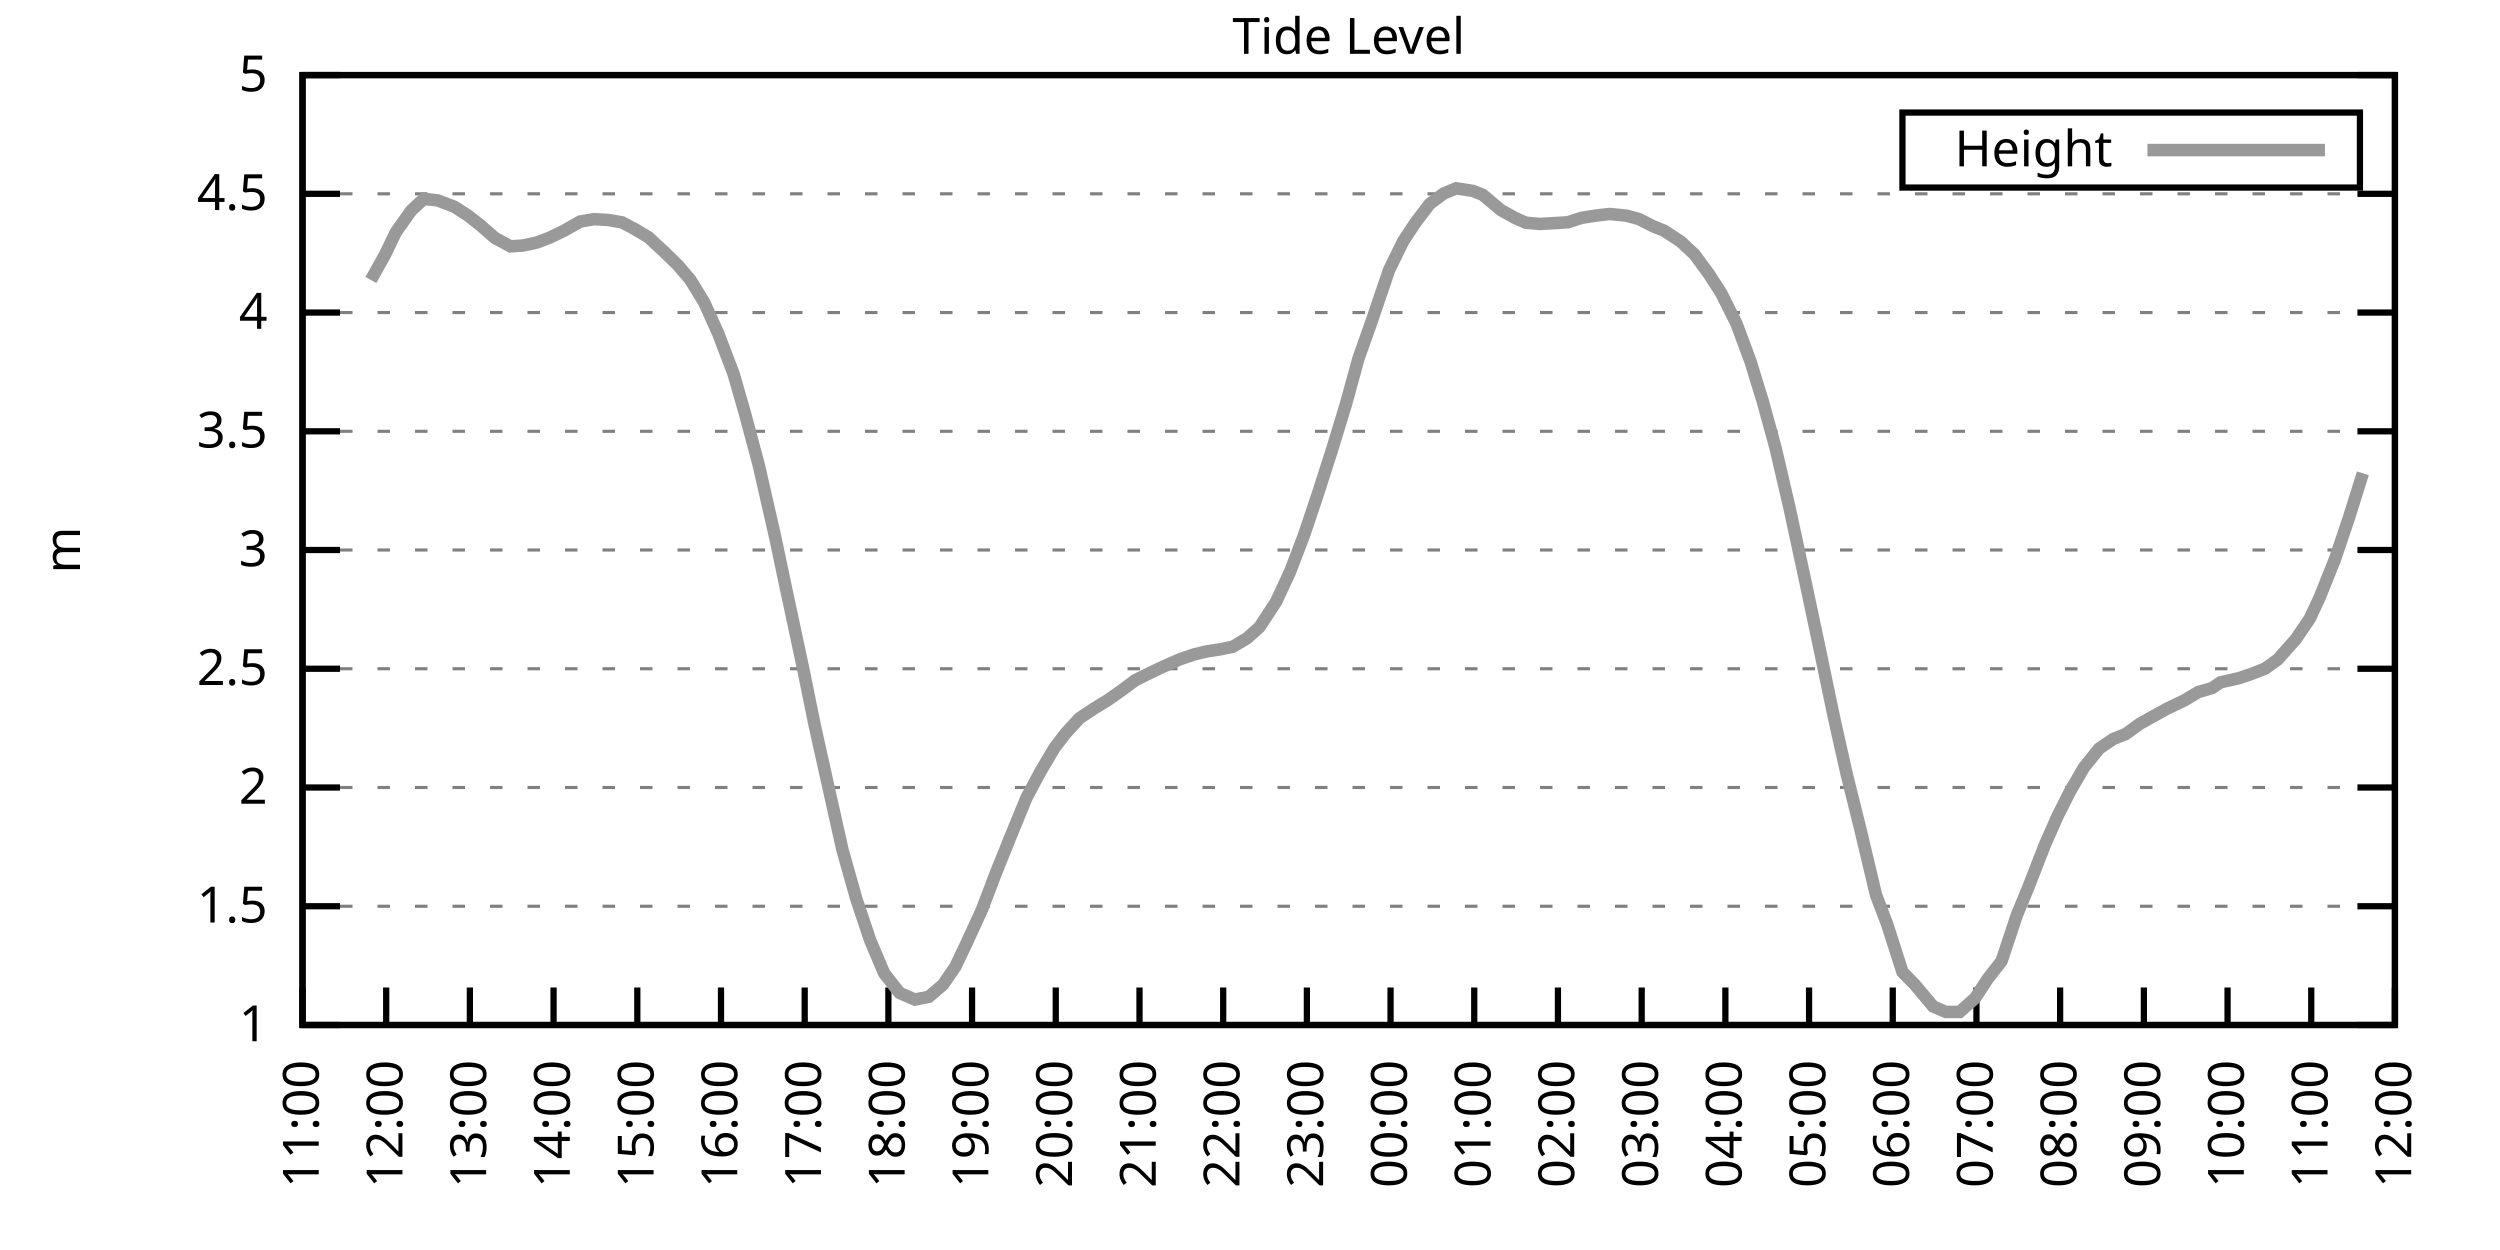
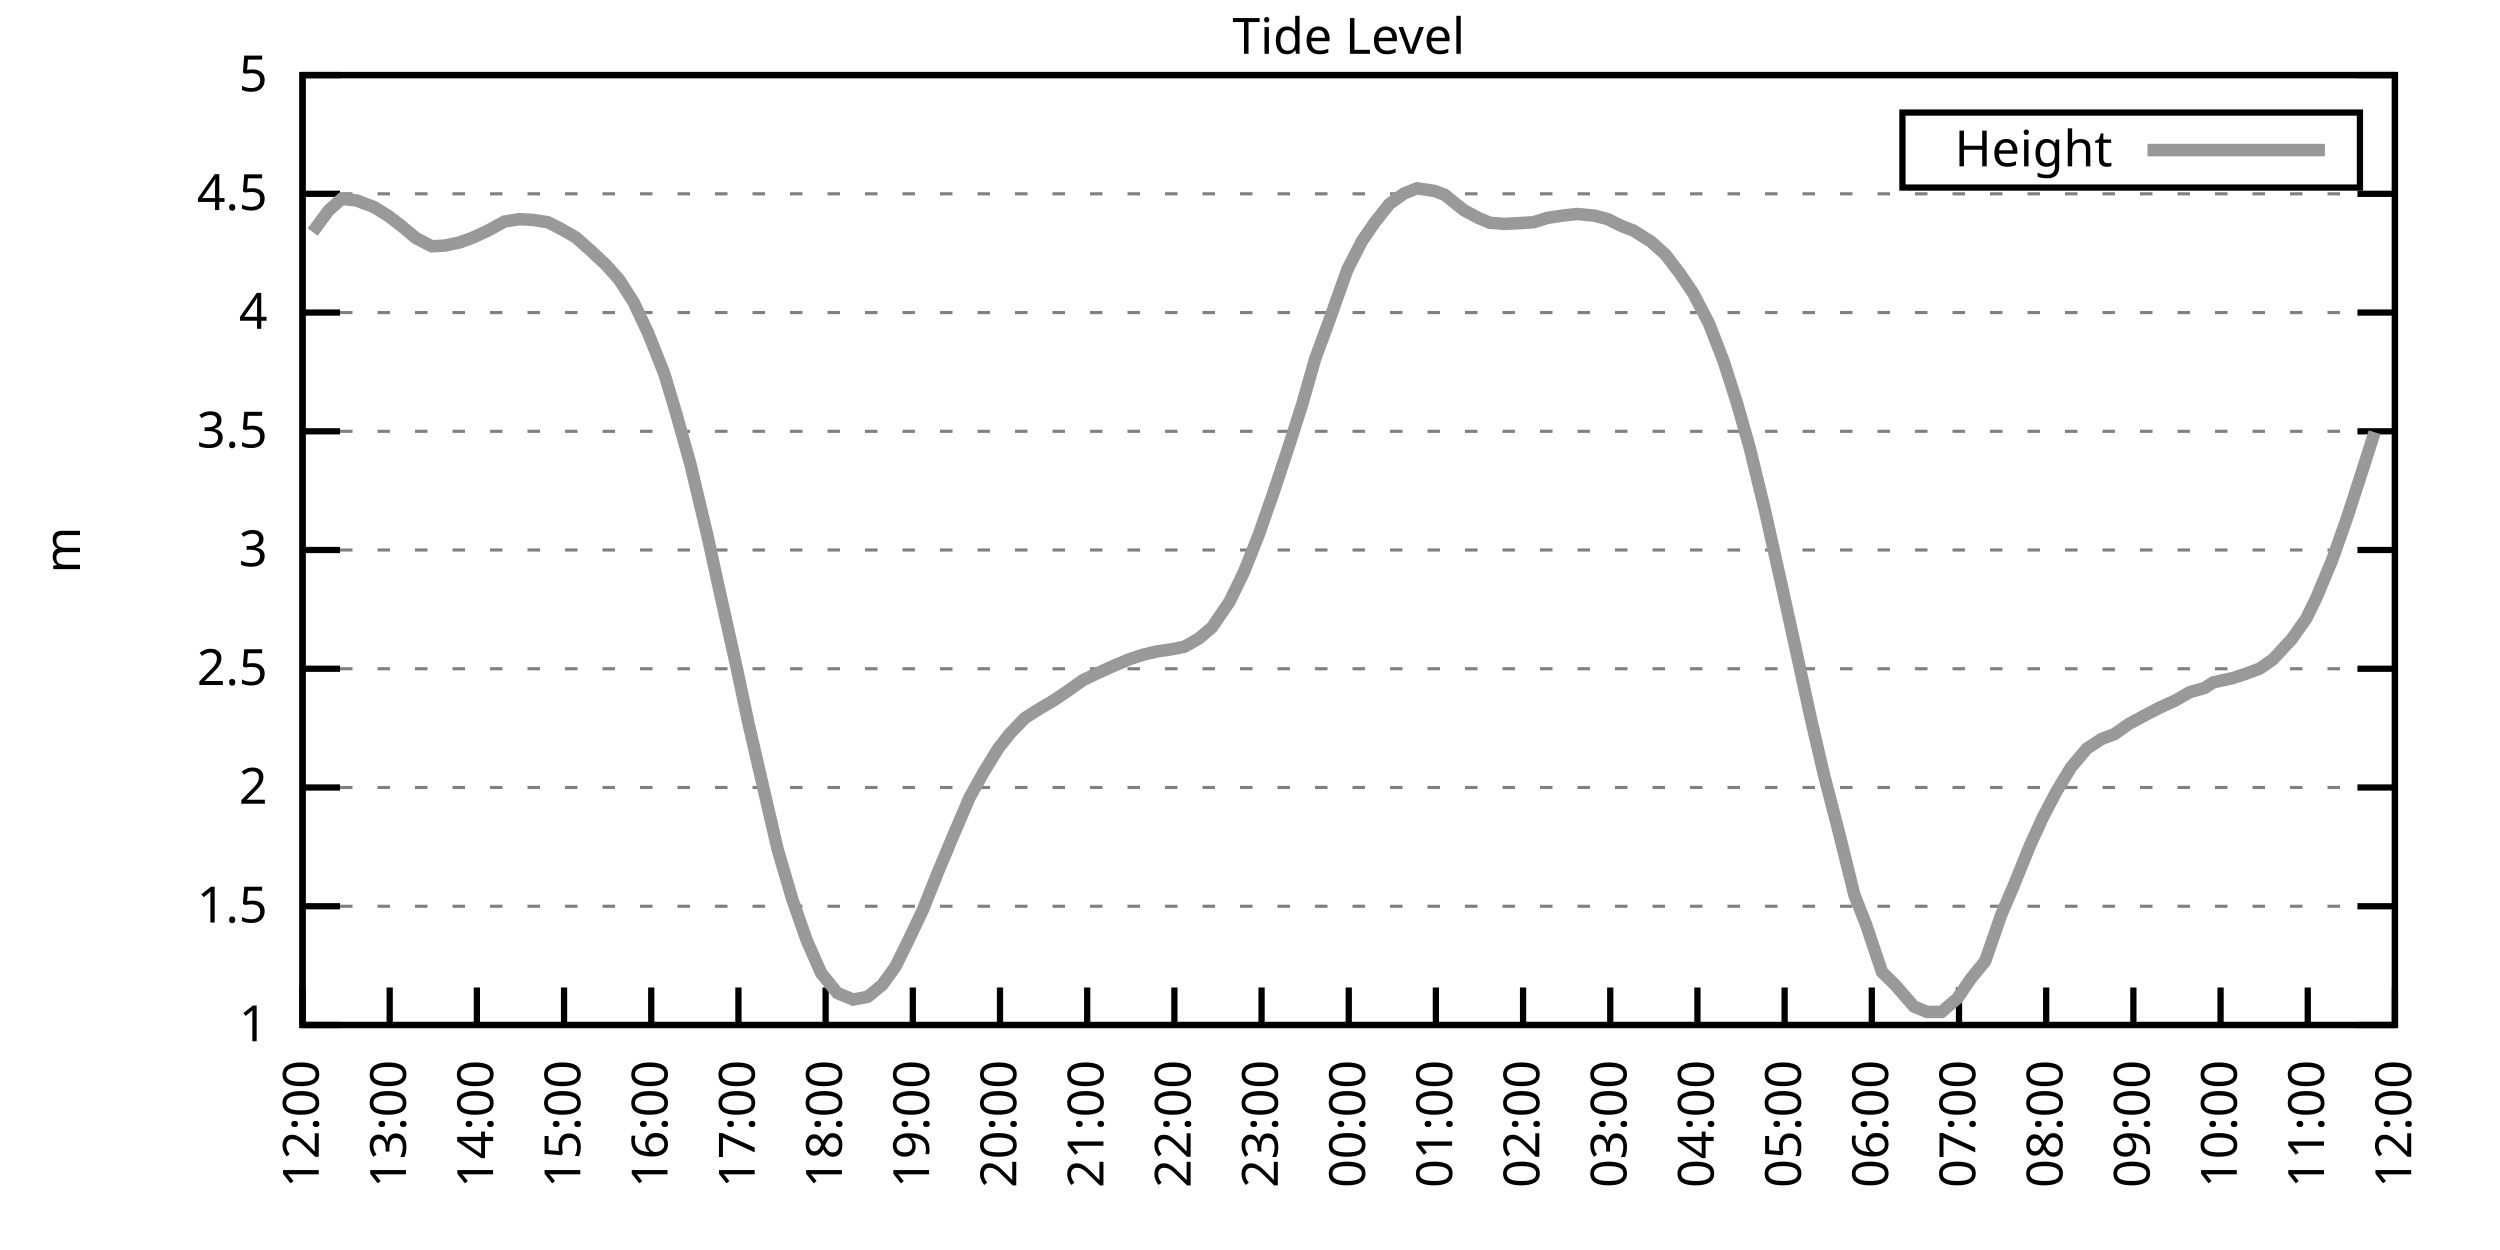
<svg xmlns="http://www.w3.org/2000/svg" xmlns:xlink="http://www.w3.org/1999/xlink" width="400" height="200" viewBox="0 0 400 200">
  <g id="gnuplot_canvas">
    <rect x="0" y="0" width="400" height="200" fill="none" />
    <defs>
      <circle id="gpDot" r="0.5" stroke-width="0.5" stroke="currentColor" />
      <path id="gpPt0" stroke-width="0.333" stroke="currentColor" d="M-1,0 h2 M0,-1 v2" />
      <path id="gpPt1" stroke-width="0.333" stroke="currentColor" d="M-1,-1 L1,1 M1,-1 L-1,1" />
      <path id="gpPt2" stroke-width="0.333" stroke="currentColor" d="M-1,0 L1,0 M0,-1 L0,1 M-1,-1 L1,1 M-1,1 L1,-1" />
      <rect id="gpPt3" stroke-width="0.333" stroke="currentColor" x="-1" y="-1" width="2" height="2" />
      <rect id="gpPt4" stroke-width="0.333" stroke="currentColor" fill="currentColor" x="-1" y="-1" width="2" height="2" />
      <circle id="gpPt5" stroke-width="0.333" stroke="currentColor" cx="0" cy="0" r="1" />
      <use xlink:href="#gpPt5" id="gpPt6" fill="currentColor" stroke="none" />
      <path id="gpPt7" stroke-width="0.333" stroke="currentColor" d="M0,-1.33 L-1.33,0.67 L1.33,0.67 z" />
      <use xlink:href="#gpPt7" id="gpPt8" fill="currentColor" stroke="none" />
      <use xlink:href="#gpPt7" id="gpPt9" stroke="currentColor" transform="rotate(180)" />
      <use xlink:href="#gpPt9" id="gpPt10" fill="currentColor" stroke="none" />
      <use xlink:href="#gpPt3" id="gpPt11" stroke="currentColor" transform="rotate(45)" />
      <use xlink:href="#gpPt11" id="gpPt12" fill="currentColor" stroke="none" />
      <path id="gpPt13" stroke-width="0.333" stroke="currentColor" d="M0,1.330 L1.265,0.411 L0.782,-1.067 L-0.782,-1.076 L-1.265,0.411 z" />
      <use xlink:href="#gpPt13" id="gpPt14" fill="currentColor" stroke="none" />
      <filter id="textbox" filterUnits="objectBoundingBox" x="0" y="0" height="1" width="1">
        <feFlood flood-color="white" flood-opacity="1" result="bgnd" />
        <feComposite in="SourceGraphic" in2="bgnd" operator="atop" />
      </filter>
      <filter id="greybox" filterUnits="objectBoundingBox" x="0" y="0" height="1" width="1">
        <feFlood flood-color="lightgrey" flood-opacity="1" result="grey" />
        <feComposite in="SourceGraphic" in2="grey" operator="atop" />
      </filter>
    </defs>
    <g fill="none" color="white" stroke="currentColor" stroke-width="1.00" stroke-linecap="butt" stroke-linejoin="miter">
</g>
    <g fill="none" color="black" stroke="currentColor" stroke-width="1.00" stroke-linecap="butt" stroke-linejoin="miter">
      <g stroke="none" shape-rendering="crispEdges">
        <polygon fill="rgb(255, 255, 255)" points="48.40,164.00 383.18,164.00 383.18,12.02 48.40,12.02 " />
      </g>
    </g>
    <g fill="none" color="black" stroke="currentColor" stroke-width="1.00" stroke-linecap="butt" stroke-linejoin="miter">
</g>
    <g fill="none" color="black" stroke="black" stroke-width="0.50" stroke-linecap="butt" stroke-linejoin="miter">
</g>
    <g fill="none" color="gray" stroke="currentColor" stroke-width="0.50" stroke-linecap="butt" stroke-linejoin="miter">
      <path stroke="gray" stroke-dasharray="2,4" class="gridline" d="M48.40,164.00 L383.19,164.00  " />
    </g>
    <g fill="none" color="gray" stroke="gray" stroke-width="1.00" stroke-linecap="butt" stroke-linejoin="miter">
</g>
    <g fill="none" color="black" stroke="currentColor" stroke-width="1.00" stroke-linecap="butt" stroke-linejoin="miter">
      <path stroke="black" d="M48.40,164.00 L54.40,164.00 M383.19,164.00 L377.19,164.00  " />
      <g transform="translate(42.80,166.60)" stroke="none" fill="black" font-family="Sans" font-size="8.00" text-anchor="end">
        <text>
          <tspan font-family="Sans"> 1</tspan>
        </text>
      </g>
    </g>
    <g fill="none" color="black" stroke="currentColor" stroke-width="1.00" stroke-linecap="butt" stroke-linejoin="miter">
</g>
    <g fill="none" color="black" stroke="black" stroke-width="0.50" stroke-linecap="butt" stroke-linejoin="miter">
</g>
    <g fill="none" color="gray" stroke="currentColor" stroke-width="0.50" stroke-linecap="butt" stroke-linejoin="miter">
      <path stroke="gray" stroke-dasharray="2,4" class="gridline" d="M48.40,145.00 L383.19,145.00  " />
    </g>
    <g fill="none" color="gray" stroke="gray" stroke-width="1.00" stroke-linecap="butt" stroke-linejoin="miter">
</g>
    <g fill="none" color="black" stroke="currentColor" stroke-width="1.00" stroke-linecap="butt" stroke-linejoin="miter">
      <path stroke="black" d="M48.40,145.00 L54.40,145.00 M383.19,145.00 L377.19,145.00  " />
      <g transform="translate(42.80,147.60)" stroke="none" fill="black" font-family="Sans" font-size="8.00" text-anchor="end">
        <text>
          <tspan font-family="Sans"> 1.5</tspan>
        </text>
      </g>
    </g>
    <g fill="none" color="black" stroke="currentColor" stroke-width="1.00" stroke-linecap="butt" stroke-linejoin="miter">
</g>
    <g fill="none" color="black" stroke="black" stroke-width="0.50" stroke-linecap="butt" stroke-linejoin="miter">
</g>
    <g fill="none" color="gray" stroke="currentColor" stroke-width="0.50" stroke-linecap="butt" stroke-linejoin="miter">
      <path stroke="gray" stroke-dasharray="2,4" class="gridline" d="M48.40,126.00 L383.19,126.00  " />
    </g>
    <g fill="none" color="gray" stroke="gray" stroke-width="1.00" stroke-linecap="butt" stroke-linejoin="miter">
</g>
    <g fill="none" color="black" stroke="currentColor" stroke-width="1.00" stroke-linecap="butt" stroke-linejoin="miter">
      <path stroke="black" d="M48.40,126.00 L54.40,126.00 M383.19,126.00 L377.19,126.00  " />
      <g transform="translate(42.80,128.60)" stroke="none" fill="black" font-family="Sans" font-size="8.00" text-anchor="end">
        <text>
          <tspan font-family="Sans"> 2</tspan>
        </text>
      </g>
    </g>
    <g fill="none" color="black" stroke="currentColor" stroke-width="1.00" stroke-linecap="butt" stroke-linejoin="miter">
</g>
    <g fill="none" color="black" stroke="black" stroke-width="0.50" stroke-linecap="butt" stroke-linejoin="miter">
</g>
    <g fill="none" color="gray" stroke="currentColor" stroke-width="0.50" stroke-linecap="butt" stroke-linejoin="miter">
      <path stroke="gray" stroke-dasharray="2,4" class="gridline" d="M48.40,107.00 L383.19,107.00  " />
    </g>
    <g fill="none" color="gray" stroke="gray" stroke-width="1.00" stroke-linecap="butt" stroke-linejoin="miter">
</g>
    <g fill="none" color="black" stroke="currentColor" stroke-width="1.00" stroke-linecap="butt" stroke-linejoin="miter">
      <path stroke="black" d="M48.40,107.00 L54.40,107.00 M383.19,107.00 L377.19,107.00  " />
      <g transform="translate(42.80,109.60)" stroke="none" fill="black" font-family="Sans" font-size="8.00" text-anchor="end">
        <text>
          <tspan font-family="Sans"> 2.5</tspan>
        </text>
      </g>
    </g>
    <g fill="none" color="black" stroke="currentColor" stroke-width="1.00" stroke-linecap="butt" stroke-linejoin="miter">
</g>
    <g fill="none" color="black" stroke="black" stroke-width="0.50" stroke-linecap="butt" stroke-linejoin="miter">
</g>
    <g fill="none" color="gray" stroke="currentColor" stroke-width="0.50" stroke-linecap="butt" stroke-linejoin="miter">
      <path stroke="gray" stroke-dasharray="2,4" class="gridline" d="M48.40,88.00 L383.19,88.00  " />
    </g>
    <g fill="none" color="gray" stroke="gray" stroke-width="1.00" stroke-linecap="butt" stroke-linejoin="miter">
</g>
    <g fill="none" color="black" stroke="currentColor" stroke-width="1.00" stroke-linecap="butt" stroke-linejoin="miter">
      <path stroke="black" d="M48.40,88.00 L54.40,88.00 M383.19,88.00 L377.19,88.00  " />
      <g transform="translate(42.80,90.60)" stroke="none" fill="black" font-family="Sans" font-size="8.00" text-anchor="end">
        <text>
          <tspan font-family="Sans"> 3</tspan>
        </text>
      </g>
    </g>
    <g fill="none" color="black" stroke="currentColor" stroke-width="1.00" stroke-linecap="butt" stroke-linejoin="miter">
</g>
    <g fill="none" color="black" stroke="black" stroke-width="0.50" stroke-linecap="butt" stroke-linejoin="miter">
</g>
    <g fill="none" color="gray" stroke="currentColor" stroke-width="0.50" stroke-linecap="butt" stroke-linejoin="miter">
      <path stroke="gray" stroke-dasharray="2,4" class="gridline" d="M48.40,69.01 L383.19,69.01  " />
    </g>
    <g fill="none" color="gray" stroke="gray" stroke-width="1.00" stroke-linecap="butt" stroke-linejoin="miter">
</g>
    <g fill="none" color="black" stroke="currentColor" stroke-width="1.00" stroke-linecap="butt" stroke-linejoin="miter">
      <path stroke="black" d="M48.40,69.01 L54.40,69.01 M383.19,69.01 L377.19,69.01  " />
      <g transform="translate(42.80,71.61)" stroke="none" fill="black" font-family="Sans" font-size="8.00" text-anchor="end">
        <text>
          <tspan font-family="Sans"> 3.5</tspan>
        </text>
      </g>
    </g>
    <g fill="none" color="black" stroke="currentColor" stroke-width="1.00" stroke-linecap="butt" stroke-linejoin="miter">
</g>
    <g fill="none" color="black" stroke="black" stroke-width="0.50" stroke-linecap="butt" stroke-linejoin="miter">
</g>
    <g fill="none" color="gray" stroke="currentColor" stroke-width="0.50" stroke-linecap="butt" stroke-linejoin="miter">
      <path stroke="gray" stroke-dasharray="2,4" class="gridline" d="M48.40,50.01 L383.19,50.01  " />
    </g>
    <g fill="none" color="gray" stroke="gray" stroke-width="1.00" stroke-linecap="butt" stroke-linejoin="miter">
</g>
    <g fill="none" color="black" stroke="currentColor" stroke-width="1.00" stroke-linecap="butt" stroke-linejoin="miter">
      <path stroke="black" d="M48.40,50.01 L54.40,50.01 M383.19,50.01 L377.19,50.01  " />
      <g transform="translate(42.80,52.61)" stroke="none" fill="black" font-family="Sans" font-size="8.00" text-anchor="end">
        <text>
          <tspan font-family="Sans"> 4</tspan>
        </text>
      </g>
    </g>
    <g fill="none" color="black" stroke="currentColor" stroke-width="1.00" stroke-linecap="butt" stroke-linejoin="miter">
</g>
    <g fill="none" color="black" stroke="black" stroke-width="0.50" stroke-linecap="butt" stroke-linejoin="miter">
</g>
    <g fill="none" color="gray" stroke="currentColor" stroke-width="0.50" stroke-linecap="butt" stroke-linejoin="miter">
      <path stroke="gray" stroke-dasharray="2,4" class="gridline" d="M48.40,31.01 L383.19,31.01  " />
    </g>
    <g fill="none" color="gray" stroke="gray" stroke-width="1.00" stroke-linecap="butt" stroke-linejoin="miter">
</g>
    <g fill="none" color="black" stroke="currentColor" stroke-width="1.00" stroke-linecap="butt" stroke-linejoin="miter">
      <path stroke="black" d="M48.40,31.01 L54.40,31.01 M383.19,31.01 L377.19,31.01  " />
      <g transform="translate(42.80,33.61)" stroke="none" fill="black" font-family="Sans" font-size="8.00" text-anchor="end">
        <text>
          <tspan font-family="Sans"> 4.5</tspan>
        </text>
      </g>
    </g>
    <g fill="none" color="black" stroke="currentColor" stroke-width="1.00" stroke-linecap="butt" stroke-linejoin="miter">
</g>
    <g fill="none" color="black" stroke="black" stroke-width="0.50" stroke-linecap="butt" stroke-linejoin="miter">
</g>
    <g fill="none" color="gray" stroke="currentColor" stroke-width="0.50" stroke-linecap="butt" stroke-linejoin="miter">
      <path stroke="gray" stroke-dasharray="2,4" class="gridline" d="M48.40,12.01 L383.19,12.01  " />
    </g>
    <g fill="none" color="gray" stroke="gray" stroke-width="1.00" stroke-linecap="butt" stroke-linejoin="miter">
</g>
    <g fill="none" color="black" stroke="currentColor" stroke-width="1.00" stroke-linecap="butt" stroke-linejoin="miter">
      <path stroke="black" d="M48.40,12.01 L54.40,12.01 M383.19,12.01 L377.19,12.01  " />
      <g transform="translate(42.80,14.61)" stroke="none" fill="black" font-family="Sans" font-size="8.00" text-anchor="end">
        <text>
          <tspan font-family="Sans"> 5</tspan>
        </text>
      </g>
    </g>
    <g fill="none" color="black" stroke="currentColor" stroke-width="1.00" stroke-linecap="butt" stroke-linejoin="miter">
      <path stroke="black" d="M48.40,164.00 L48.40,158.00  " />
      <g transform="translate(51.00,169.60) rotate(270.00)" stroke="none" fill="black" font-family="Sans" font-size="8.00" text-anchor="end">
        <text>
-           <tspan font-family="Sans">11:00</tspan>
-         </text>
-       </g>
-     </g>
-     <g fill="none" color="black" stroke="currentColor" stroke-width="1.00" stroke-linecap="butt" stroke-linejoin="miter">
-       <path stroke="black" d="M61.79,164.00 L61.79,158.00  " />
-       <g transform="translate(64.39,169.60) rotate(270.00)" stroke="none" fill="black" font-family="Sans" font-size="8.00" text-anchor="end">
-         <text>
          <tspan font-family="Sans">12:00</tspan>
        </text>
      </g>
    </g>
    <g fill="none" color="black" stroke="currentColor" stroke-width="1.00" stroke-linecap="butt" stroke-linejoin="miter">
-       <path stroke="black" d="M75.18,164.00 L75.18,158.00  " />
-       <g transform="translate(77.78,169.60) rotate(270.00)" stroke="none" fill="black" font-family="Sans" font-size="8.00" text-anchor="end">
+       <path stroke="black" d="M62.35,164.00 L62.35,158.00  " />
+       <g transform="translate(64.95,169.60) rotate(270.00)" stroke="none" fill="black" font-family="Sans" font-size="8.00" text-anchor="end">
        <text>
          <tspan font-family="Sans">13:00</tspan>
        </text>
      </g>
    </g>
    <g fill="none" color="black" stroke="currentColor" stroke-width="1.00" stroke-linecap="butt" stroke-linejoin="miter">
-       <path stroke="black" d="M88.57,164.00 L88.57,158.00  " />
-       <g transform="translate(91.17,169.60) rotate(270.00)" stroke="none" fill="black" font-family="Sans" font-size="8.00" text-anchor="end">
+       <path stroke="black" d="M76.30,164.00 L76.30,158.00  " />
+       <g transform="translate(78.90,169.60) rotate(270.00)" stroke="none" fill="black" font-family="Sans" font-size="8.00" text-anchor="end">
        <text>
          <tspan font-family="Sans">14:00</tspan>
        </text>
      </g>
    </g>
    <g fill="none" color="black" stroke="currentColor" stroke-width="1.00" stroke-linecap="butt" stroke-linejoin="miter">
-       <path stroke="black" d="M101.97,164.00 L101.97,158.00  " />
-       <g transform="translate(104.57,169.60) rotate(270.00)" stroke="none" fill="black" font-family="Sans" font-size="8.00" text-anchor="end">
+       <path stroke="black" d="M90.25,164.00 L90.25,158.00  " />
+       <g transform="translate(92.85,169.60) rotate(270.00)" stroke="none" fill="black" font-family="Sans" font-size="8.00" text-anchor="end">
        <text>
          <tspan font-family="Sans">15:00</tspan>
        </text>
      </g>
    </g>
    <g fill="none" color="black" stroke="currentColor" stroke-width="1.00" stroke-linecap="butt" stroke-linejoin="miter">
-       <path stroke="black" d="M115.36,164.00 L115.36,158.00  " />
-       <g transform="translate(117.96,169.60) rotate(270.00)" stroke="none" fill="black" font-family="Sans" font-size="8.00" text-anchor="end">
+       <path stroke="black" d="M104.20,164.00 L104.20,158.00  " />
+       <g transform="translate(106.80,169.60) rotate(270.00)" stroke="none" fill="black" font-family="Sans" font-size="8.00" text-anchor="end">
        <text>
          <tspan font-family="Sans">16:00</tspan>
        </text>
      </g>
    </g>
    <g fill="none" color="black" stroke="currentColor" stroke-width="1.00" stroke-linecap="butt" stroke-linejoin="miter">
-       <path stroke="black" d="M128.75,164.00 L128.75,158.00  " />
-       <g transform="translate(131.35,169.60) rotate(270.00)" stroke="none" fill="black" font-family="Sans" font-size="8.00" text-anchor="end">
+       <path stroke="black" d="M118.15,164.00 L118.15,158.00  " />
+       <g transform="translate(120.75,169.60) rotate(270.00)" stroke="none" fill="black" font-family="Sans" font-size="8.00" text-anchor="end">
        <text>
          <tspan font-family="Sans">17:00</tspan>
        </text>
      </g>
    </g>
    <g fill="none" color="black" stroke="currentColor" stroke-width="1.00" stroke-linecap="butt" stroke-linejoin="miter">
-       <path stroke="black" d="M142.14,164.00 L142.14,158.00  " />
-       <g transform="translate(144.74,169.60) rotate(270.00)" stroke="none" fill="black" font-family="Sans" font-size="8.00" text-anchor="end">
+       <path stroke="black" d="M132.10,164.00 L132.10,158.00  " />
+       <g transform="translate(134.70,169.60) rotate(270.00)" stroke="none" fill="black" font-family="Sans" font-size="8.00" text-anchor="end">
        <text>
          <tspan font-family="Sans">18:00</tspan>
        </text>
      </g>
    </g>
    <g fill="none" color="black" stroke="currentColor" stroke-width="1.00" stroke-linecap="butt" stroke-linejoin="miter">
-       <path stroke="black" d="M155.53,164.00 L155.53,158.00  " />
-       <g transform="translate(158.13,169.60) rotate(270.00)" stroke="none" fill="black" font-family="Sans" font-size="8.00" text-anchor="end">
+       <path stroke="black" d="M146.05,164.00 L146.05,158.00  " />
+       <g transform="translate(148.65,169.60) rotate(270.00)" stroke="none" fill="black" font-family="Sans" font-size="8.00" text-anchor="end">
        <text>
          <tspan font-family="Sans">19:00</tspan>
        </text>
      </g>
    </g>
    <g fill="none" color="black" stroke="currentColor" stroke-width="1.00" stroke-linecap="butt" stroke-linejoin="miter">
-       <path stroke="black" d="M168.92,164.00 L168.92,158.00  " />
-       <g transform="translate(171.52,169.60) rotate(270.00)" stroke="none" fill="black" font-family="Sans" font-size="8.00" text-anchor="end">
+       <path stroke="black" d="M160.00,164.00 L160.00,158.00  " />
+       <g transform="translate(162.60,169.60) rotate(270.00)" stroke="none" fill="black" font-family="Sans" font-size="8.00" text-anchor="end">
        <text>
          <tspan font-family="Sans">20:00</tspan>
        </text>
      </g>
    </g>
    <g fill="none" color="black" stroke="currentColor" stroke-width="1.00" stroke-linecap="butt" stroke-linejoin="miter">
-       <path stroke="black" d="M182.32,164.00 L182.32,158.00  " />
-       <g transform="translate(184.92,169.60) rotate(270.00)" stroke="none" fill="black" font-family="Sans" font-size="8.00" text-anchor="end">
+       <path stroke="black" d="M173.95,164.00 L173.95,158.00  " />
+       <g transform="translate(176.55,169.60) rotate(270.00)" stroke="none" fill="black" font-family="Sans" font-size="8.00" text-anchor="end">
        <text>
          <tspan font-family="Sans">21:00</tspan>
        </text>
      </g>
    </g>
    <g fill="none" color="black" stroke="currentColor" stroke-width="1.00" stroke-linecap="butt" stroke-linejoin="miter">
-       <path stroke="black" d="M195.71,164.00 L195.71,158.00  " />
-       <g transform="translate(198.31,169.60) rotate(270.00)" stroke="none" fill="black" font-family="Sans" font-size="8.00" text-anchor="end">
+       <path stroke="black" d="M187.90,164.00 L187.90,158.00  " />
+       <g transform="translate(190.50,169.60) rotate(270.00)" stroke="none" fill="black" font-family="Sans" font-size="8.00" text-anchor="end">
        <text>
          <tspan font-family="Sans">22:00</tspan>
        </text>
      </g>
    </g>
    <g fill="none" color="black" stroke="currentColor" stroke-width="1.00" stroke-linecap="butt" stroke-linejoin="miter">
-       <path stroke="black" d="M209.10,164.00 L209.10,158.00  " />
-       <g transform="translate(211.70,169.60) rotate(270.00)" stroke="none" fill="black" font-family="Sans" font-size="8.00" text-anchor="end">
+       <path stroke="black" d="M201.85,164.00 L201.85,158.00  " />
+       <g transform="translate(204.45,169.60) rotate(270.00)" stroke="none" fill="black" font-family="Sans" font-size="8.00" text-anchor="end">
        <text>
          <tspan font-family="Sans">23:00</tspan>
        </text>
      </g>
    </g>
    <g fill="none" color="black" stroke="currentColor" stroke-width="1.00" stroke-linecap="butt" stroke-linejoin="miter">
-       <path stroke="black" d="M222.49,164.00 L222.49,158.00  " />
-       <g transform="translate(225.09,169.60) rotate(270.00)" stroke="none" fill="black" font-family="Sans" font-size="8.00" text-anchor="end">
+       <path stroke="black" d="M215.80,164.00 L215.80,158.00  " />
+       <g transform="translate(218.40,169.60) rotate(270.00)" stroke="none" fill="black" font-family="Sans" font-size="8.00" text-anchor="end">
        <text>
          <tspan font-family="Sans">00:00</tspan>
        </text>
      </g>
    </g>
    <g fill="none" color="black" stroke="currentColor" stroke-width="1.00" stroke-linecap="butt" stroke-linejoin="miter">
-       <path stroke="black" d="M235.88,164.00 L235.88,158.00  " />
-       <g transform="translate(238.48,169.60) rotate(270.00)" stroke="none" fill="black" font-family="Sans" font-size="8.00" text-anchor="end">
+       <path stroke="black" d="M229.74,164.00 L229.74,158.00  " />
+       <g transform="translate(232.34,169.60) rotate(270.00)" stroke="none" fill="black" font-family="Sans" font-size="8.00" text-anchor="end">
        <text>
          <tspan font-family="Sans">01:00</tspan>
        </text>
      </g>
    </g>
    <g fill="none" color="black" stroke="currentColor" stroke-width="1.00" stroke-linecap="butt" stroke-linejoin="miter">
-       <path stroke="black" d="M249.27,164.00 L249.27,158.00  " />
-       <g transform="translate(251.87,169.60) rotate(270.00)" stroke="none" fill="black" font-family="Sans" font-size="8.00" text-anchor="end">
+       <path stroke="black" d="M243.69,164.00 L243.69,158.00  " />
+       <g transform="translate(246.29,169.60) rotate(270.00)" stroke="none" fill="black" font-family="Sans" font-size="8.00" text-anchor="end">
        <text>
          <tspan font-family="Sans">02:00</tspan>
        </text>
      </g>
    </g>
    <g fill="none" color="black" stroke="currentColor" stroke-width="1.00" stroke-linecap="butt" stroke-linejoin="miter">
-       <path stroke="black" d="M262.67,164.00 L262.67,158.00  " />
-       <g transform="translate(265.27,169.60) rotate(270.00)" stroke="none" fill="black" font-family="Sans" font-size="8.00" text-anchor="end">
+       <path stroke="black" d="M257.64,164.00 L257.64,158.00  " />
+       <g transform="translate(260.24,169.60) rotate(270.00)" stroke="none" fill="black" font-family="Sans" font-size="8.00" text-anchor="end">
        <text>
          <tspan font-family="Sans">03:00</tspan>
        </text>
      </g>
    </g>
    <g fill="none" color="black" stroke="currentColor" stroke-width="1.00" stroke-linecap="butt" stroke-linejoin="miter">
-       <path stroke="black" d="M276.06,164.00 L276.06,158.00  " />
-       <g transform="translate(278.66,169.60) rotate(270.00)" stroke="none" fill="black" font-family="Sans" font-size="8.00" text-anchor="end">
+       <path stroke="black" d="M271.59,164.00 L271.59,158.00  " />
+       <g transform="translate(274.19,169.60) rotate(270.00)" stroke="none" fill="black" font-family="Sans" font-size="8.00" text-anchor="end">
        <text>
          <tspan font-family="Sans">04:00</tspan>
        </text>
      </g>
    </g>
    <g fill="none" color="black" stroke="currentColor" stroke-width="1.00" stroke-linecap="butt" stroke-linejoin="miter">
-       <path stroke="black" d="M289.45,164.00 L289.45,158.00  " />
-       <g transform="translate(292.05,169.60) rotate(270.00)" stroke="none" fill="black" font-family="Sans" font-size="8.00" text-anchor="end">
+       <path stroke="black" d="M285.54,164.00 L285.54,158.00  " />
+       <g transform="translate(288.14,169.60) rotate(270.00)" stroke="none" fill="black" font-family="Sans" font-size="8.00" text-anchor="end">
        <text>
          <tspan font-family="Sans">05:00</tspan>
        </text>
      </g>
    </g>
    <g fill="none" color="black" stroke="currentColor" stroke-width="1.00" stroke-linecap="butt" stroke-linejoin="miter">
-       <path stroke="black" d="M302.84,164.00 L302.84,158.00  " />
-       <g transform="translate(305.44,169.60) rotate(270.00)" stroke="none" fill="black" font-family="Sans" font-size="8.00" text-anchor="end">
+       <path stroke="black" d="M299.49,164.00 L299.49,158.00  " />
+       <g transform="translate(302.09,169.60) rotate(270.00)" stroke="none" fill="black" font-family="Sans" font-size="8.00" text-anchor="end">
        <text>
          <tspan font-family="Sans">06:00</tspan>
        </text>
      </g>
    </g>
    <g fill="none" color="black" stroke="currentColor" stroke-width="1.00" stroke-linecap="butt" stroke-linejoin="miter">
-       <path stroke="black" d="M316.23,164.00 L316.23,158.00  " />
-       <g transform="translate(318.83,169.60) rotate(270.00)" stroke="none" fill="black" font-family="Sans" font-size="8.00" text-anchor="end">
+       <path stroke="black" d="M313.44,164.00 L313.44,158.00  " />
+       <g transform="translate(316.04,169.60) rotate(270.00)" stroke="none" fill="black" font-family="Sans" font-size="8.00" text-anchor="end">
        <text>
          <tspan font-family="Sans">07:00</tspan>
        </text>
      </g>
    </g>
    <g fill="none" color="black" stroke="currentColor" stroke-width="1.00" stroke-linecap="butt" stroke-linejoin="miter">
-       <path stroke="black" d="M329.62,164.00 L329.62,158.00  " />
-       <g transform="translate(332.22,169.60) rotate(270.00)" stroke="none" fill="black" font-family="Sans" font-size="8.00" text-anchor="end">
+       <path stroke="black" d="M327.39,164.00 L327.39,158.00  " />
+       <g transform="translate(329.99,169.60) rotate(270.00)" stroke="none" fill="black" font-family="Sans" font-size="8.00" text-anchor="end">
        <text>
          <tspan font-family="Sans">08:00</tspan>
        </text>
      </g>
    </g>
    <g fill="none" color="black" stroke="currentColor" stroke-width="1.00" stroke-linecap="butt" stroke-linejoin="miter">
-       <path stroke="black" d="M343.02,164.00 L343.02,158.00  " />
-       <g transform="translate(345.62,169.60) rotate(270.00)" stroke="none" fill="black" font-family="Sans" font-size="8.00" text-anchor="end">
+       <path stroke="black" d="M341.34,164.00 L341.34,158.00  " />
+       <g transform="translate(343.94,169.60) rotate(270.00)" stroke="none" fill="black" font-family="Sans" font-size="8.00" text-anchor="end">
        <text>
          <tspan font-family="Sans">09:00</tspan>
        </text>
      </g>
    </g>
    <g fill="none" color="black" stroke="currentColor" stroke-width="1.00" stroke-linecap="butt" stroke-linejoin="miter">
-       <path stroke="black" d="M356.41,164.00 L356.41,158.00  " />
-       <g transform="translate(359.01,169.60) rotate(270.00)" stroke="none" fill="black" font-family="Sans" font-size="8.00" text-anchor="end">
+       <path stroke="black" d="M355.29,164.00 L355.29,158.00  " />
+       <g transform="translate(357.89,169.60) rotate(270.00)" stroke="none" fill="black" font-family="Sans" font-size="8.00" text-anchor="end">
        <text>
          <tspan font-family="Sans">10:00</tspan>
        </text>
      </g>
    </g>
    <g fill="none" color="black" stroke="currentColor" stroke-width="1.00" stroke-linecap="butt" stroke-linejoin="miter">
-       <path stroke="black" d="M369.80,164.00 L369.80,158.00  " />
-       <g transform="translate(372.40,169.60) rotate(270.00)" stroke="none" fill="black" font-family="Sans" font-size="8.00" text-anchor="end">
+       <path stroke="black" d="M369.24,164.00 L369.24,158.00  " />
+       <g transform="translate(371.84,169.60) rotate(270.00)" stroke="none" fill="black" font-family="Sans" font-size="8.00" text-anchor="end">
        <text>
          <tspan font-family="Sans">11:00</tspan>
        </text>
      </g>
    </g>
    <g fill="none" color="black" stroke="currentColor" stroke-width="1.00" stroke-linecap="butt" stroke-linejoin="miter">
      <path stroke="black" d="M383.19,164.00 L383.19,158.00  " />
      <g transform="translate(385.79,169.60) rotate(270.00)" stroke="none" fill="black" font-family="Sans" font-size="8.00" text-anchor="end">
        <text>
          <tspan font-family="Sans">12:00</tspan>
        </text>
      </g>
    </g>
    <g fill="none" color="black" stroke="currentColor" stroke-width="1.00" stroke-linecap="butt" stroke-linejoin="miter">
</g>
    <g fill="none" color="black" stroke="currentColor" stroke-width="1.00" stroke-linecap="butt" stroke-linejoin="miter">
      <path stroke="black" d="M48.40,12.01 L48.40,164.00 L383.19,164.00 L383.19,12.01 L48.40,12.01 Z  " />
    </g>
    <g fill="none" color="black" stroke="currentColor" stroke-width="1.00" stroke-linecap="butt" stroke-linejoin="miter">
</g>
    <g fill="none" color="black" stroke="currentColor" stroke-width="1.00" stroke-linecap="butt" stroke-linejoin="miter">
      <path stroke="black" d="M304.39,30.01 L304.39,18.01 L377.59,18.01 L377.59,30.01 L304.39,30.01 Z  " />
    </g>
    <g id="Tide_level_plot_1">
      <g fill="none" color="white" stroke="black" stroke-width="2.00" stroke-linecap="butt" stroke-linejoin="miter">
</g>
      <g fill="none" color="black" stroke="currentColor" stroke-width="2.00" stroke-linecap="butt" stroke-linejoin="miter">
        <g transform="translate(337.99,26.61)" stroke="none" fill="black" font-family="Sans" font-size="8.00" text-anchor="end">
          <text>
            <tspan font-family="Sans">Height</tspan>
          </text>
        </g>
      </g>
      <g fill="none" color="black" stroke="currentColor" stroke-width="2.00" stroke-linecap="butt" stroke-linejoin="miter">
-         <path stroke="rgb(153, 153, 153)" d="M343.59,24.01 L371.99,24.01 M59.34,44.80 L61.57,40.81 L63.35,37.13 L65.81,33.67 L67.82,31.81 L70.05,32.07   L72.73,33.10 L74.96,34.54 L76.97,36.14 L79.20,38.08 L81.66,39.41 L83.66,39.29 L85.90,38.80 L87.91,38.04   L90.14,36.97 L92.82,35.45 L95.05,35.07 L97.28,35.19 L99.51,35.57 L101.52,36.63 L103.75,37.96 L106.21,40.24   L108.44,42.41 L110.45,44.76 L112.68,48.41 L114.91,53.35 L117.37,59.81 L119.15,66.00 L121.38,74.33 L124.06,86.07   L125.62,93.48 L128.53,107.08 L130.31,115.86 L132.32,124.90 L134.78,135.92 L137.01,143.82 L139.24,150.47 L141.47,155.72   L143.93,158.87 L146.38,159.93 L148.61,159.48 L150.85,157.58 L152.85,154.69 L154.64,150.93 L157.10,145.57 L159.33,139.72   L161.56,134.17 L164.24,127.64 L166.47,123.46 L168.70,119.69 L170.49,117.34 L172.72,114.91 L174.95,113.43 L177.18,112.06   L179.41,110.50 L181.65,108.83 L183.88,107.73 L186.11,106.66 L188.79,105.48 L191.02,104.72 L193.03,104.23 L195.26,103.89   L197.27,103.47 L199.50,102.14 L201.51,100.35 L204.19,96.25 L206.42,91.46 L208.65,85.61 L210.88,78.96 L213.12,71.97   L215.35,64.67 L217.36,57.34 L219.37,51.68 L222.27,43.17 L224.50,38.61 L226.51,35.57 L228.74,32.64 L230.97,30.97   L232.98,30.13 L235.66,30.55 L237.22,31.16 L240.12,33.59 L242.36,34.85 L244.14,35.64 L246.37,35.83 L250.84,35.57   L253.07,34.85 L255.52,34.47 L257.53,34.24 L260.21,34.50 L262.22,35.04 L264.45,36.18 L266.24,36.90 L268.92,38.65   L271.15,40.74 L273.38,43.78 L275.39,46.89 L277.84,51.79 L280.07,57.80 L282.08,64.33 L284.09,71.67 L286.32,81.24   L289.00,93.70 L291.23,104.23 L293.47,114.95 L295.48,123.91 L297.71,132.88 L300.16,143.18 L301.95,147.89 L304.40,155.53   L306.41,157.58 L309.31,161.04 L311.32,161.91 L313.55,161.91 L316.01,159.71 L318.02,156.63 L320.25,153.78 L322.70,146.41   L324.49,142.08 L327.17,135.20 L329.18,130.64 L331.19,126.65 L333.42,122.81 L335.87,119.77 L338.10,118.25 L340.11,117.45   L342.35,115.82 L344.58,114.57 L346.81,113.35 L349.49,112.06 L351.72,110.73 L353.95,110.08 L355.29,109.17 L358.19,108.52   L360.20,107.84 L362.43,106.97 L364.44,105.52 L367.34,102.25 L369.58,98.95 L371.14,95.60 L373.59,89.49 L375.82,82.88   L378.06,75.73  " />
+         <path stroke="rgb(153, 153, 153)" d="M343.59,24.01 L371.99,24.01 M50.03,37.13 L52.58,33.67 L54.68,31.81 L57.00,32.07 L59.79,33.10 L62.12,34.54   L64.21,36.14 L66.53,38.08 L69.09,39.41 L71.18,39.29 L73.51,38.80 L75.60,38.04 L77.93,36.97 L80.72,35.45   L83.04,35.07 L85.37,35.19 L87.69,35.57 L89.78,36.63 L92.11,37.96 L94.67,40.24 L96.99,42.41 L99.08,44.76   L101.41,48.41 L103.73,53.35 L106.29,59.81 L108.15,66.00 L110.48,74.33 L113.27,86.07 L114.89,93.48 L117.92,107.08   L119.78,115.86 L121.87,124.90 L124.43,135.92 L126.75,143.82 L129.08,150.47 L131.40,155.72 L133.96,158.87 L136.51,159.93   L138.84,159.48 L141.16,157.58 L143.26,154.69 L145.12,150.93 L147.67,145.57 L150.00,139.72 L152.32,134.17 L155.11,127.64   L157.44,123.46 L159.76,119.69 L161.62,117.34 L163.95,114.91 L166.27,113.43 L168.60,112.06 L170.92,110.50 L173.25,108.83   L175.57,107.73 L177.90,106.66 L180.69,105.48 L183.01,104.72 L185.11,104.23 L187.43,103.89 L189.52,103.47 L191.85,102.14   L193.94,100.35 L196.73,96.25 L199.06,91.46 L201.38,85.61 L203.71,78.96 L206.03,71.97 L208.36,64.67 L210.45,57.34   L212.54,51.68 L215.56,43.17 L217.89,38.61 L219.98,35.57 L222.30,32.64 L224.63,30.97 L226.72,30.13 L229.51,30.55   L231.14,31.16 L234.16,33.59 L236.49,34.85 L238.35,35.64 L240.67,35.83 L245.32,35.57 L247.65,34.85 L250.20,34.47   L252.30,34.24 L255.09,34.50 L257.18,35.04 L259.50,36.18 L261.36,36.90 L264.15,38.65 L266.48,40.74 L268.80,43.78   L270.90,46.89 L273.45,51.79 L275.78,57.80 L277.87,64.33 L279.96,71.67 L282.29,81.24 L285.08,93.70 L287.40,104.23   L289.73,114.95 L291.82,123.91 L294.15,132.88 L296.70,143.18 L298.56,147.89 L301.12,155.53 L303.21,157.58 L306.23,161.04   L308.33,161.91 L310.65,161.91 L313.21,159.71 L315.30,156.63 L317.63,153.78 L320.18,146.41 L322.04,142.08 L324.83,135.20   L326.93,130.64 L329.02,126.65 L331.34,122.81 L333.90,119.77 L336.23,118.25 L338.32,117.45 L340.64,115.82 L342.97,114.57   L345.29,113.35 L348.08,112.06 L350.41,110.73 L352.73,110.08 L354.13,109.17 L357.15,108.52 L359.24,107.84 L361.57,106.97   L363.66,105.52 L366.68,102.25 L369.01,98.95 L370.64,95.60 L373.19,89.49 L375.52,82.88 L377.84,75.73 L379.94,69.16    " />
      </g>
    </g>
    <g fill="none" color="black" stroke="currentColor" stroke-width="2.00" stroke-linecap="butt" stroke-linejoin="miter">
</g>
    <g fill="none" color="black" stroke="black" stroke-width="1.00" stroke-linecap="butt" stroke-linejoin="miter">
</g>
    <g fill="none" color="black" stroke="currentColor" stroke-width="1.00" stroke-linecap="butt" stroke-linejoin="miter">
      <path stroke="black" d="M48.40,12.01 L48.40,164.00 L383.19,164.00 L383.19,12.01 L48.40,12.01 Z  " />
      <g transform="translate(12.80,88.01) rotate(270.00)" stroke="none" fill="black" font-family="Sans" font-size="8.00" text-anchor="middle">
        <text>
          <tspan font-family="Sans">m</tspan>
        </text>
      </g>
    </g>
    <g fill="none" color="black" stroke="currentColor" stroke-width="1.00" stroke-linecap="butt" stroke-linejoin="miter">
</g>
    <g fill="none" color="black" stroke="currentColor" stroke-width="1.00" stroke-linecap="butt" stroke-linejoin="miter">
      <g transform="translate(215.79,8.61)" stroke="none" fill="black" font-family="Sans" font-size="8.00" text-anchor="middle">
        <text>
          <tspan font-family="Sans">Tide Level</tspan>
        </text>
      </g>
    </g>
    <g fill="none" color="black" stroke="currentColor" stroke-width="1.00" stroke-linecap="butt" stroke-linejoin="miter">
</g>
  </g>
</svg>
